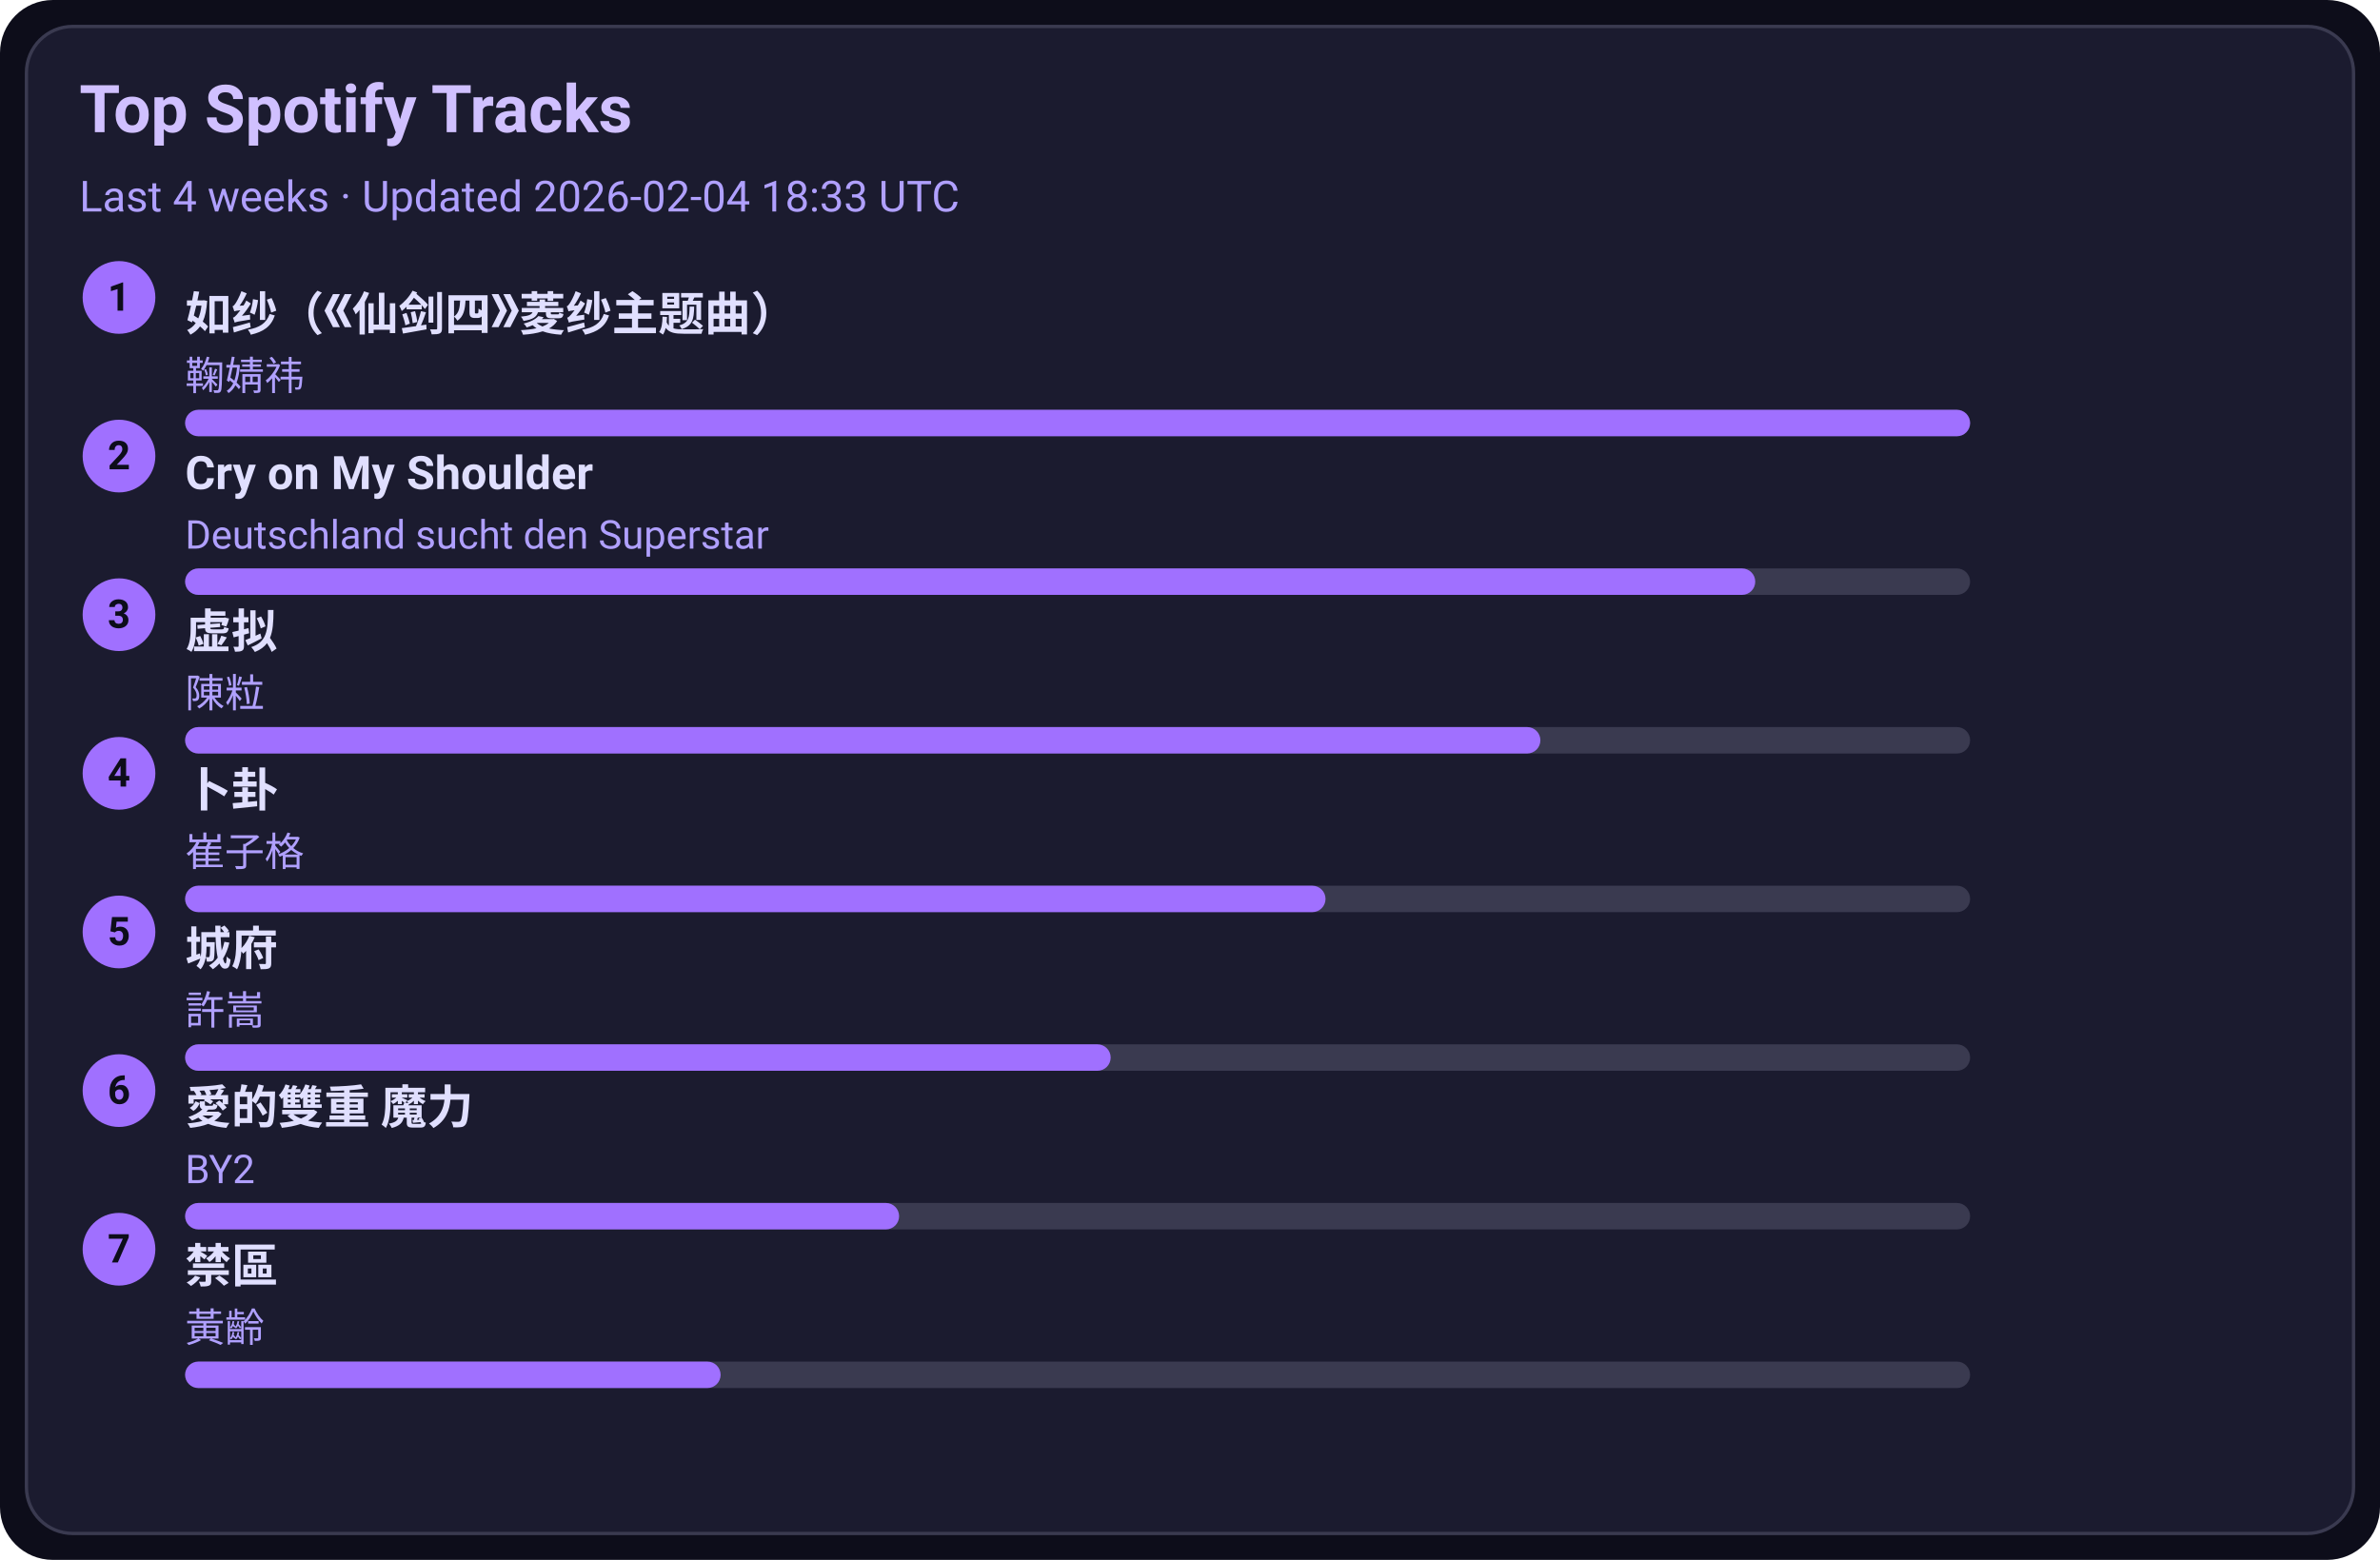
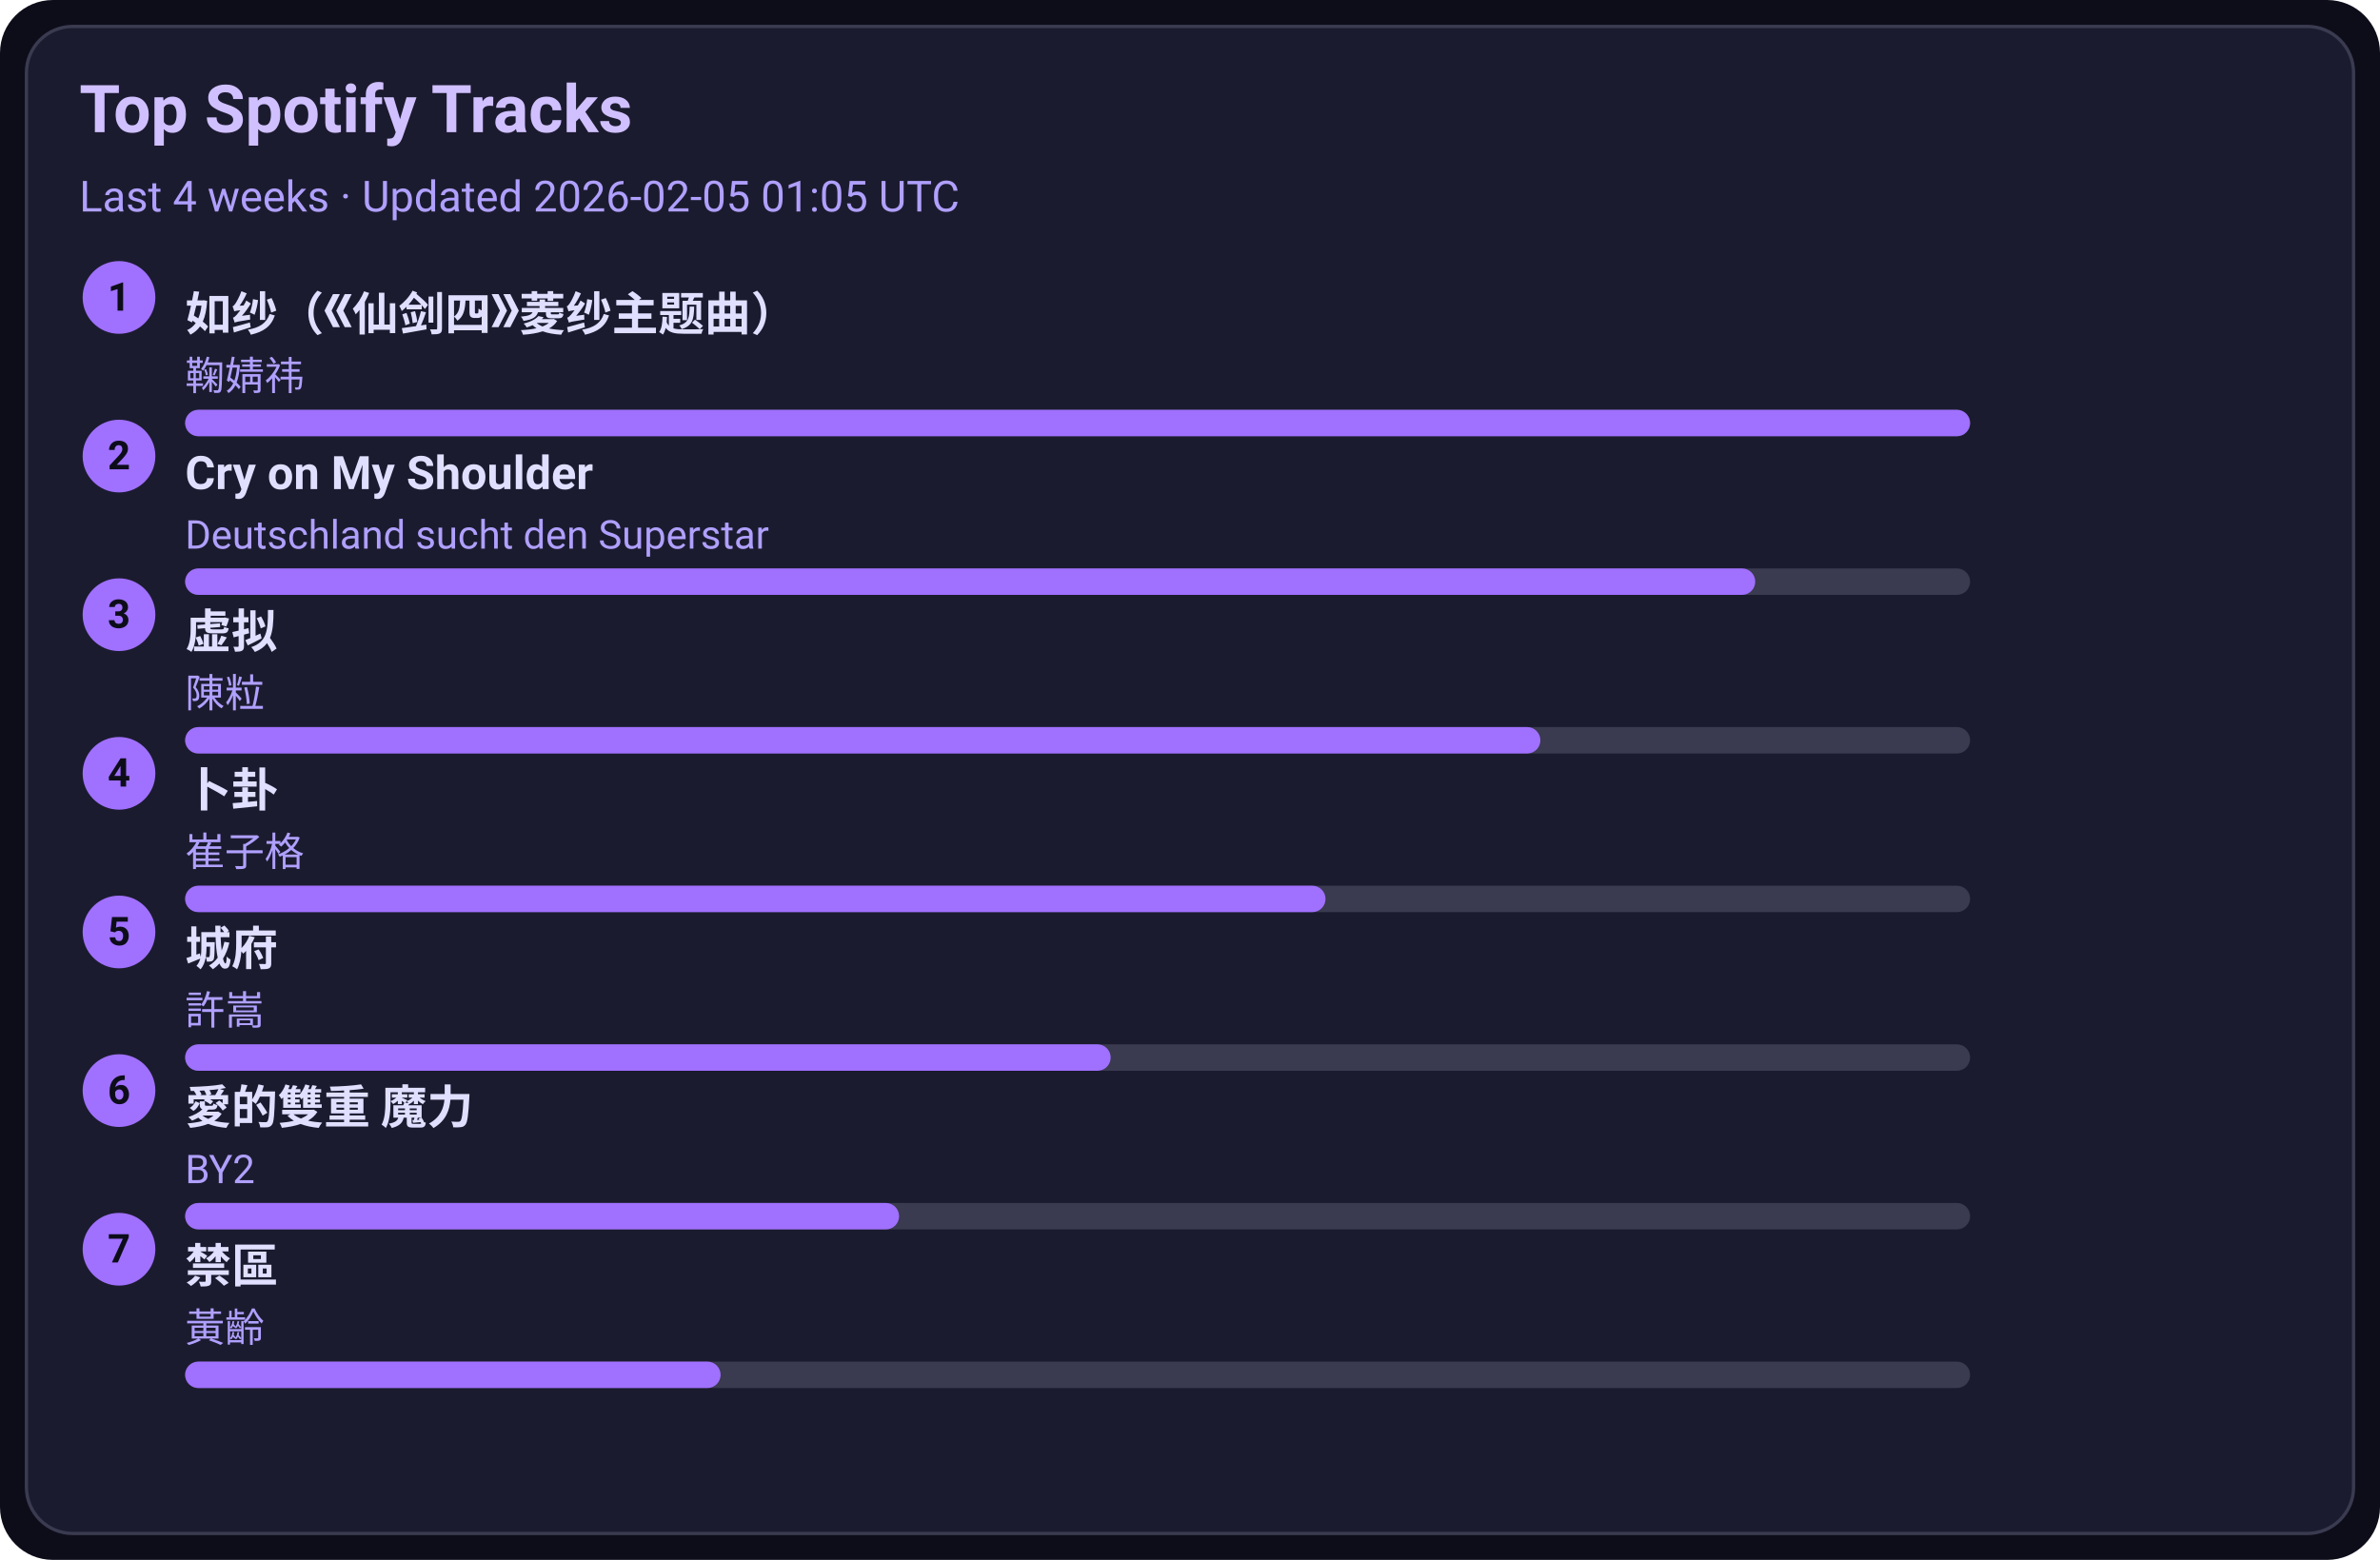
<svg xmlns="http://www.w3.org/2000/svg" width="720" height="472" viewBox="0 0 720 472">
  <style>text{font-family:-apple-system,BlinkMacSystemFont,Segoe UI,Roboto,Ubuntu,Helvetica Neue,Arial,Noto Sans,sans-serif}</style>
  <rect width="720" height="472" rx="16" fill="#0d0d1a" />
  <rect x="8" y="8" width="704" height="456" rx="14" fill="#1b1b2f" stroke="#3a3a50" />
  <text x="24" y="40" font-size="20" fill="#d0c0ff" font-weight="600">Top Spotify Tracks</text>
-   <text x="24" y="64" font-size="13" fill="#b0a0ff">Last 4 weeks · Updated 2026-02-04 18:33 UTC</text>
+   <text x="24" y="64" font-size="13" fill="#b0a0ff">Last 4 weeks · Updated 2026-02-05 01:05 UTC</text>
  <circle cx="36" cy="90" r="11" fill="#a070ff" />
  <text x="36" y="94" text-anchor="middle" font-size="12" fill="#0d0d1a" font-weight="700">1</text>
  <a href="https://open.spotify.com/track/69FUNgvEVkNbHq43lgvdme" target="_blank" rel="noopener noreferrer">
    <text x="56" y="100" font-size="14" fill="#e0dfff" font-weight="600">如纱（《仙剑四》菱纱主题曲）</text>
  </a>
  <text x="56" y="118" font-size="12" fill="#b0a0ff">鞠婧祎</text>
  <rect x="56" y="124" width="540" height="8" rx="4" fill="#3a3a50" />
  <rect x="56" y="124" width="540" height="8" rx="4" fill="#a070ff" />
  <circle cx="36" cy="138" r="11" fill="#a070ff" />
  <text x="36" y="142" text-anchor="middle" font-size="12" fill="#0d0d1a" font-weight="700">2</text>
  <a href="https://open.spotify.com/track/6usmG2MoD0C0Lc2pNgCVWV" target="_blank" rel="noopener noreferrer">
    <text x="56" y="148" font-size="14" fill="#e0dfff" font-weight="600">Cry on My Shoulder</text>
  </a>
  <text x="56" y="166" font-size="12" fill="#b0a0ff">Deutschland sucht den Superstar</text>
  <rect x="56" y="172" width="540" height="8" rx="4" fill="#3a3a50" />
  <rect x="56" y="172" width="475" height="8" rx="4" fill="#a070ff" />
  <circle cx="36" cy="186" r="11" fill="#a070ff" />
  <text x="36" y="190" text-anchor="middle" font-size="12" fill="#0d0d1a" font-weight="700">3</text>
  <a href="https://open.spotify.com/track/5l9sg05BhpfsdLfRvjGsAf" target="_blank" rel="noopener noreferrer">
    <text x="56" y="196" font-size="14" fill="#e0dfff" font-weight="600">虚拟</text>
  </a>
  <text x="56" y="214" font-size="12" fill="#b0a0ff">陳粒</text>
  <rect x="56" y="220" width="540" height="8" rx="4" fill="#3a3a50" />
  <rect x="56" y="220" width="410" height="8" rx="4" fill="#a070ff" />
  <circle cx="36" cy="234" r="11" fill="#a070ff" />
  <text x="36" y="238" text-anchor="middle" font-size="12" fill="#0d0d1a" font-weight="700">4</text>
  <a href="https://open.spotify.com/track/4ToeYifpQaikbYa7krOD6s" target="_blank" rel="noopener noreferrer">
    <text x="56" y="244" font-size="14" fill="#e0dfff" font-weight="600">卜卦</text>
  </a>
  <text x="56" y="262" font-size="12" fill="#b0a0ff">崔子格</text>
  <rect x="56" y="268" width="540" height="8" rx="4" fill="#3a3a50" />
  <rect x="56" y="268" width="345" height="8" rx="4" fill="#a070ff" />
  <circle cx="36" cy="282" r="11" fill="#a070ff" />
  <text x="36" y="286" text-anchor="middle" font-size="12" fill="#0d0d1a" font-weight="700">5</text>
  <a href="https://open.spotify.com/track/4AmlSf7hye0QVpnHCcEoEw" target="_blank" rel="noopener noreferrer">
    <text x="56" y="292" font-size="14" fill="#e0dfff" font-weight="600">城府</text>
  </a>
  <text x="56" y="310" font-size="12" fill="#b0a0ff">許嵩</text>
  <rect x="56" y="316" width="540" height="8" rx="4" fill="#3a3a50" />
  <rect x="56" y="316" width="280" height="8" rx="4" fill="#a070ff" />
  <circle cx="36" cy="330" r="11" fill="#a070ff" />
  <text x="36" y="334" text-anchor="middle" font-size="12" fill="#0d0d1a" font-weight="700">6</text>
  <a href="https://open.spotify.com/track/0yYmS4k3R0TTdDhvOBxRVp" target="_blank" rel="noopener noreferrer">
    <text x="56" y="340" font-size="14" fill="#e0dfff" font-weight="600">愛的雙重 魔力</text>
  </a>
  <text x="56" y="358" font-size="12" fill="#b0a0ff">BY2</text>
  <rect x="56" y="364" width="540" height="8" rx="4" fill="#3a3a50" />
  <rect x="56" y="364" width="216" height="8" rx="4" fill="#a070ff" />
  <circle cx="36" cy="378" r="11" fill="#a070ff" />
  <text x="36" y="382" text-anchor="middle" font-size="12" fill="#0d0d1a" font-weight="700">7</text>
  <a href="https://open.spotify.com/track/5HAMeMgu9hGL5a8ZwNz6cp" target="_blank" rel="noopener noreferrer">
    <text x="56" y="388" font-size="14" fill="#e0dfff" font-weight="600">禁區</text>
  </a>
  <text x="56" y="406" font-size="12" fill="#b0a0ff">黃齡</text>
  <rect x="56" y="412" width="540" height="8" rx="4" fill="#3a3a50" />
  <rect x="56" y="412" width="162" height="8" rx="4" fill="#a070ff" />
</svg>
